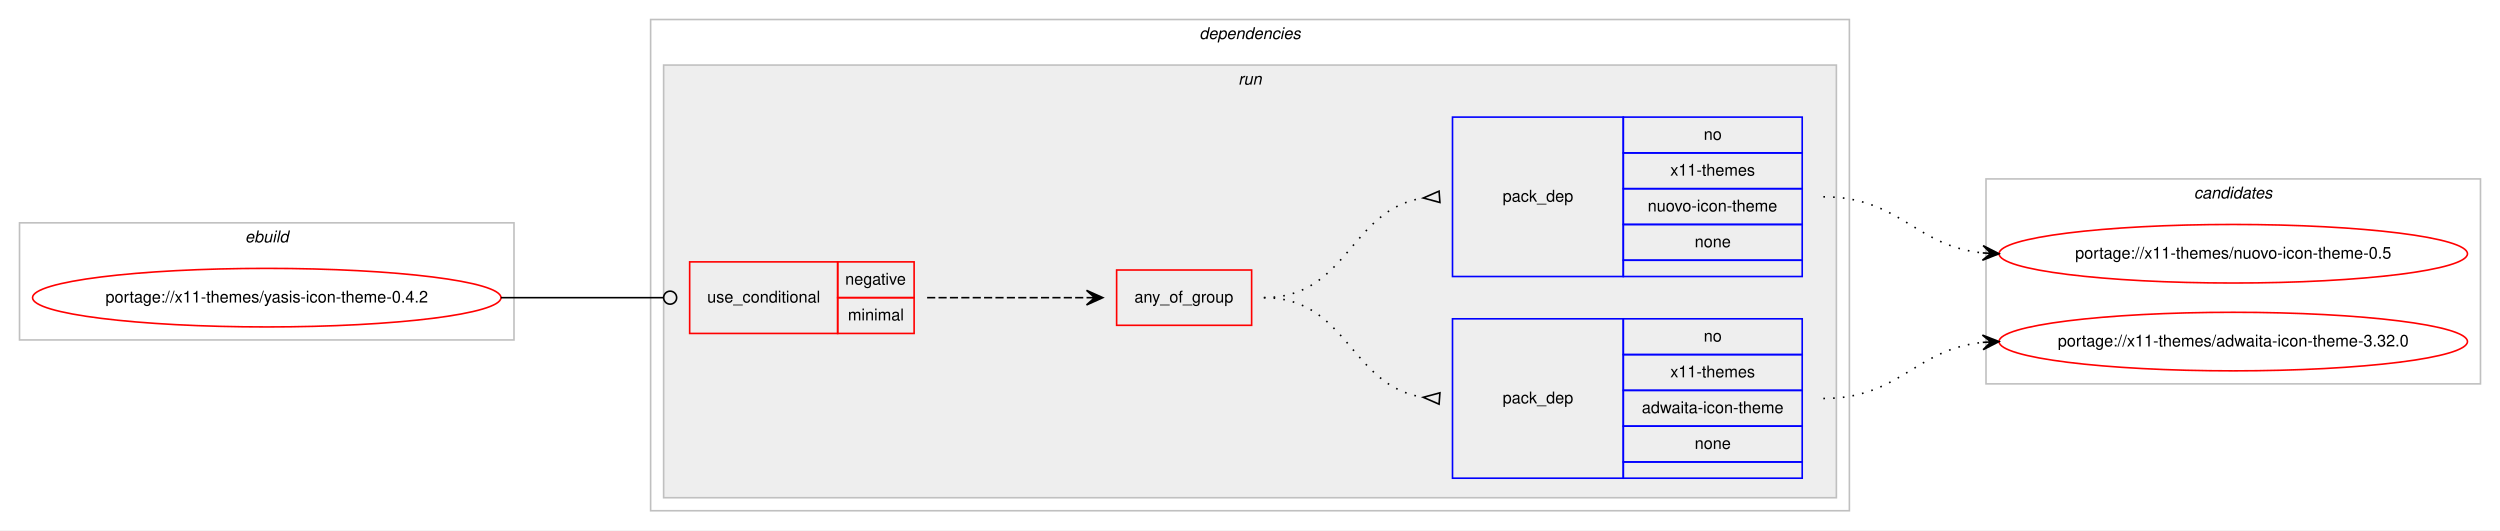
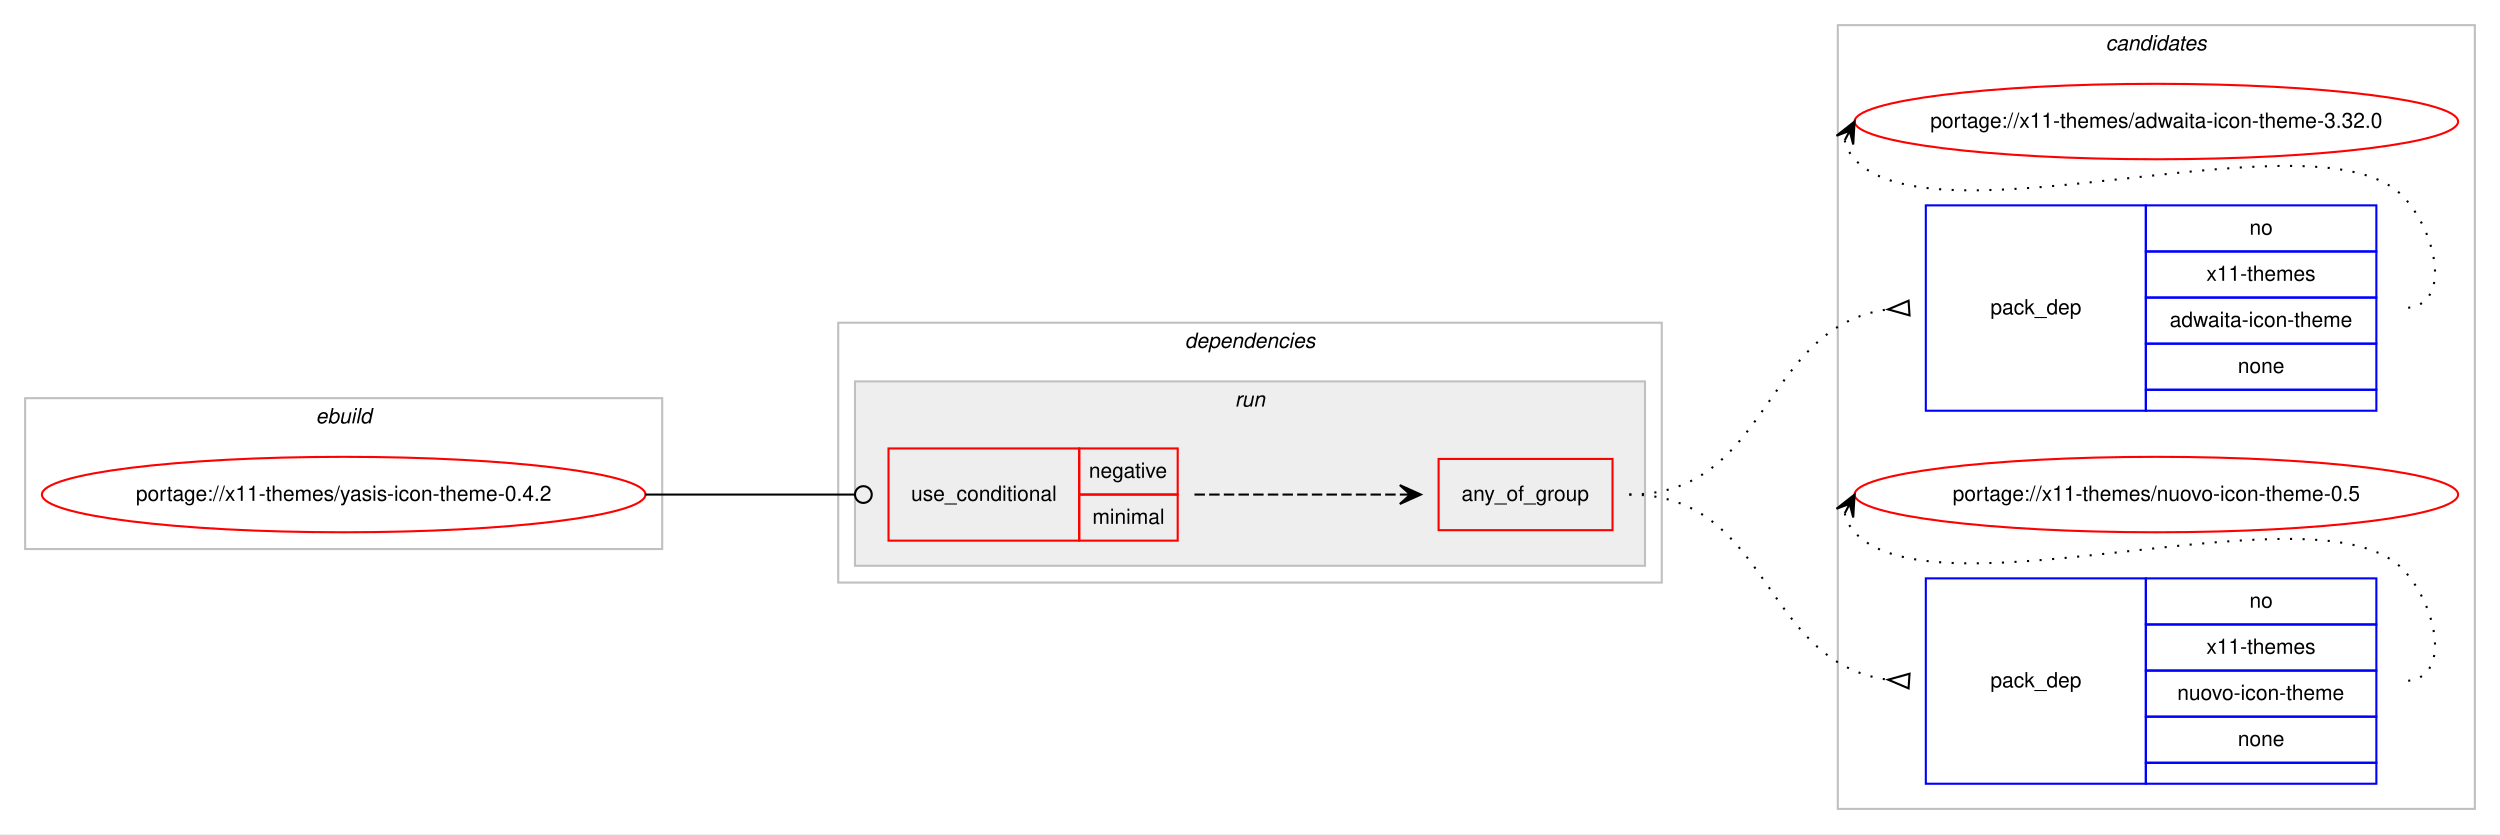
- <svg xmlns="http://www.w3.org/2000/svg" xmlns:xlink="http://www.w3.org/1999/xlink" width="1537pt" height="326pt" viewBox="0.00 0.00 1537.00 326.00">
-   <g id="graph0" class="graph" transform="scale(1 1) rotate(0) translate(4 322)">
-     <polygon fill="#ffffff" stroke="transparent" points="-4,4 -4,-322 1533,-322 1533,4 -4,4" />
+ <svg xmlns="http://www.w3.org/2000/svg" xmlns:xlink="http://www.w3.org/1999/xlink" width="1193pt" height="398pt" viewBox="0.00 0.00 1193.00 398.00">
+   <g id="graph0" class="graph" transform="scale(1 1) rotate(0) translate(4 394)">
+     <polygon fill="#ffffff" stroke="transparent" points="-4,4 -4,-394 1189,-394 1189,4 -4,4" />
+     <g id="clust10" class="cluster">
+       <polygon fill="none" stroke="#c0c0c0" points="873,-8 873,-382 1177,-382 1177,-8 873,-8" />
+       <text text-anchor="start" x="1000.824" y="-370" font-family="Helvetica,sans-Serif" font-style="italic" font-size="10.00" fill="#000000">candidates</text>
+     </g>
    <g id="clust1" class="cluster">
-       <polygon fill="none" stroke="#c0c0c0" points="8,-113 8,-185 312,-185 312,-113 8,-113" />
-       <text text-anchor="start" x="146.663" y="-173" font-family="Helvetica,sans-Serif" font-style="italic" font-size="10.00" fill="#000000">ebuild</text>
+       <polygon fill="none" stroke="#c0c0c0" points="8,-132 8,-204 312,-204 312,-132 8,-132" />
+       <text text-anchor="start" x="146.663" y="-192" font-family="Helvetica,sans-Serif" font-style="italic" font-size="10.00" fill="#000000">ebuild</text>
    </g>
    <g id="clust2" class="cluster">
-       <polygon fill="none" stroke="#c0c0c0" points="396,-8 396,-310 1133,-310 1133,-8 396,-8" />
-       <text text-anchor="start" x="733.375" y="-298" font-family="Helvetica,sans-Serif" font-style="italic" font-size="10.00" fill="#000000">dependencies</text>
+       <polygon fill="none" stroke="#c0c0c0" points="396,-116 396,-240 789,-240 789,-116 396,-116" />
+       <text text-anchor="start" x="561.375" y="-228" font-family="Helvetica,sans-Serif" font-style="italic" font-size="10.00" fill="#000000">dependencies</text>
    </g>
    <g id="clust5" class="cluster">
-       <polygon fill="#eeeeee" stroke="#c0c0c0" points="404,-16 404,-282 1125,-282 1125,-16 404,-16" />
-       <text text-anchor="start" x="757.277" y="-270" font-family="Helvetica,sans-Serif" font-style="italic" font-size="10.00" fill="#000000">run</text>
-     </g>
-     <g id="clust10" class="cluster">
-       <polygon fill="none" stroke="#c0c0c0" points="1217,-86 1217,-212 1521,-212 1521,-86 1217,-86" />
-       <text text-anchor="start" x="1344.824" y="-200" font-family="Helvetica,sans-Serif" font-style="italic" font-size="10.00" fill="#000000">candidates</text>
+       <polygon fill="#eeeeee" stroke="#c0c0c0" points="404,-124 404,-212 781,-212 781,-124 404,-124" />
+       <text text-anchor="start" x="585.277" y="-200" font-family="Helvetica,sans-Serif" font-style="italic" font-size="10.00" fill="#000000">run</text>
    </g>
    <g id="node1" class="node">
      <g id="a_node1">
        <a xlink:href="../x11-themes/yasis-icon-theme-0.4.2.svg" xlink:title="portage://x11-themes/yasis-icon-theme-0.4.2">
-           <ellipse fill="none" stroke="#ff0000" cx="160" cy="-139" rx="144" ry="18" />
-           <text text-anchor="middle" x="160" y="-136" font-family="Helvetica,sans-Serif" font-size="10.00" fill="#000000">portage://x11-themes/yasis-icon-theme-0.4.2</text>
+           <ellipse fill="none" stroke="#ff0000" cx="160" cy="-158" rx="144" ry="18" />
+           <text text-anchor="middle" x="160" y="-155" font-family="Helvetica,sans-Serif" font-size="10.00" fill="#000000">portage://x11-themes/yasis-icon-theme-0.4.2</text>
        </a>
      </g>
    </g>
    <g id="node2" class="node">
-       <polygon fill="none" stroke="#ff0000" points="420,-117 420,-161 511,-161 511,-117 420,-117" />
-       <text text-anchor="start" x="430.767" y="-136" font-family="Helvetica,sans-Serif" font-size="10.00" fill="#000000">use_conditional</text>
-       <polygon fill="none" stroke="#ff0000" points="511,-139 511,-161 558,-161 558,-139 511,-139" />
-       <text text-anchor="start" x="515.604" y="-147" font-family="Helvetica,sans-Serif" font-size="10.00" fill="#000000">negative</text>
-       <polygon fill="none" stroke="#ff0000" points="511,-117 511,-139 558,-139 558,-117 511,-117" />
-       <text text-anchor="start" x="517.284" y="-125" font-family="Helvetica,sans-Serif" font-size="10.00" fill="#000000">minimal</text>
+       <polygon fill="none" stroke="#ff0000" points="420,-136 420,-180 511,-180 511,-136 420,-136" />
+       <text text-anchor="start" x="430.767" y="-155" font-family="Helvetica,sans-Serif" font-size="10.00" fill="#000000">use_conditional</text>
+       <polygon fill="none" stroke="#ff0000" points="511,-158 511,-180 558,-180 558,-158 511,-158" />
+       <text text-anchor="start" x="515.604" y="-166" font-family="Helvetica,sans-Serif" font-size="10.00" fill="#000000">negative</text>
+       <polygon fill="none" stroke="#ff0000" points="511,-136 511,-158 558,-158 558,-136 511,-136" />
+       <text text-anchor="start" x="517.284" y="-144" font-family="Helvetica,sans-Serif" font-size="10.00" fill="#000000">minimal</text>
    </g>
    <g id="edge4" class="edge">
-       <path fill="none" stroke="#000000" d="M304,-139C349.188,-139 362.47,-139 403.919,-139" />
-       <ellipse fill="none" stroke="#000000" cx="408" cy="-139" rx="4" ry="4" />
+       <path fill="none" stroke="#000000" d="M304,-158C349.188,-158 362.47,-158 403.919,-158" />
+       <ellipse fill="none" stroke="#000000" cx="408" cy="-158" rx="4" ry="4" />
    </g>
    <g id="node3" class="node">
-       <polygon fill="none" stroke="#ff0000" points="682.5,-122 682.5,-156 765.5,-156 765.5,-122 682.5,-122" />
-       <text text-anchor="start" x="693.431" y="-136" font-family="Helvetica,sans-Serif" font-size="10.00" fill="#000000">any_of_group</text>
+       <polygon fill="none" stroke="#ff0000" points="682.5,-141 682.5,-175 765.5,-175 765.5,-141 682.5,-141" />
+       <text text-anchor="start" x="693.431" y="-155" font-family="Helvetica,sans-Serif" font-size="10.00" fill="#000000">any_of_group</text>
    </g>
    <g id="edge3" class="edge">
-       <path fill="none" stroke="#000000" stroke-dasharray="5,2" d="M566,-139C610.438,-139 624.02,-139 663.878,-139" />
-       <polygon fill="#000000" stroke="#000000" points="674,-139 664,-143.5 669,-139 664,-139 664,-139 664,-139 669,-139 664,-134.5 674,-139 674,-139" />
+       <path fill="none" stroke="#000000" stroke-dasharray="5,2" d="M566,-158C610.438,-158 624.02,-158 663.878,-158" />
+       <polygon fill="#000000" stroke="#000000" points="674,-158 664,-162.5 669,-158 664,-158 664,-158 664,-158 669,-158 664,-153.5 674,-158 674,-158" />
    </g>
    <g id="node4" class="node">
-       <polygon fill="none" stroke="#0000ff" points="889,-28 889,-126 994,-126 994,-28 889,-28" />
-       <text text-anchor="start" x="919.823" y="-74" font-family="Helvetica,sans-Serif" font-size="10.00" fill="#000000">pack_dep</text>
-       <polygon fill="none" stroke="#0000ff" points="994,-104 994,-126 1104,-126 1104,-104 994,-104" />
-       <text text-anchor="start" x="1043.441" y="-112" font-family="Helvetica,sans-Serif" font-size="10.00" fill="#000000">no</text>
-       <polygon fill="none" stroke="#0000ff" points="994,-82 994,-104 1104,-104 1104,-82 994,-82" />
-       <text text-anchor="start" x="1022.884" y="-90" font-family="Helvetica,sans-Serif" font-size="10.00" fill="#000000">x11-themes</text>
-       <polygon fill="none" stroke="#0000ff" points="994,-60 994,-82 1104,-82 1104,-60 994,-60" />
-       <text text-anchor="start" x="1005.384" y="-68" font-family="Helvetica,sans-Serif" font-size="10.00" fill="#000000">adwaita-icon-theme</text>
-       <polygon fill="none" stroke="#0000ff" points="994,-38 994,-60 1104,-60 1104,-38 994,-38" />
-       <text text-anchor="start" x="1037.882" y="-46" font-family="Helvetica,sans-Serif" font-size="10.00" fill="#000000">none</text>
-       <polygon fill="none" stroke="#0000ff" points="994,-28 994,-38 1104,-38 1104,-28 994,-28" />
+       <polygon fill="none" stroke="#0000ff" points="915,-198 915,-296 1020,-296 1020,-198 915,-198" />
+       <text text-anchor="start" x="945.823" y="-244" font-family="Helvetica,sans-Serif" font-size="10.00" fill="#000000">pack_dep</text>
+       <polygon fill="none" stroke="#0000ff" points="1020,-274 1020,-296 1130,-296 1130,-274 1020,-274" />
+       <text text-anchor="start" x="1069.441" y="-282" font-family="Helvetica,sans-Serif" font-size="10.00" fill="#000000">no</text>
+       <polygon fill="none" stroke="#0000ff" points="1020,-252 1020,-274 1130,-274 1130,-252 1020,-252" />
+       <text text-anchor="start" x="1048.884" y="-260" font-family="Helvetica,sans-Serif" font-size="10.00" fill="#000000">x11-themes</text>
+       <polygon fill="none" stroke="#0000ff" points="1020,-230 1020,-252 1130,-252 1130,-230 1020,-230" />
+       <text text-anchor="start" x="1031.383" y="-238" font-family="Helvetica,sans-Serif" font-size="10.00" fill="#000000">adwaita-icon-theme</text>
+       <polygon fill="none" stroke="#0000ff" points="1020,-208 1020,-230 1130,-230 1130,-208 1020,-208" />
+       <text text-anchor="start" x="1063.882" y="-216" font-family="Helvetica,sans-Serif" font-size="10.00" fill="#000000">none</text>
+       <polygon fill="none" stroke="#0000ff" points="1020,-198 1020,-208 1130,-208 1130,-198 1020,-198" />
    </g>
    <g id="edge1" class="edge">
-       <path fill="none" stroke="#000000" stroke-dasharray="1,5" d="M773,-139C824.78,-139 825.759,-84.735 870.99,-77.74" />
-       <polygon fill="none" stroke="#000000" points="881.258,-80.49 871.027,-77.737 880.742,-73.51 881.258,-80.49" />
+       <path fill="none" stroke="#000000" stroke-dasharray="1,5" d="M773.5,-158C841.189,-158 836.409,-238.19 896.738,-246.335" />
+       <polygon fill="none" stroke="#000000" points="906.774,-250.493 897.021,-246.353 907.226,-243.507 906.774,-250.493" />
    </g>
    <g id="node5" class="node">
-       <polygon fill="none" stroke="#0000ff" points="889,-152 889,-250 994,-250 994,-152 889,-152" />
-       <text text-anchor="start" x="919.823" y="-198" font-family="Helvetica,sans-Serif" font-size="10.00" fill="#000000">pack_dep</text>
-       <polygon fill="none" stroke="#0000ff" points="994,-228 994,-250 1104,-250 1104,-228 994,-228" />
-       <text text-anchor="start" x="1043.441" y="-236" font-family="Helvetica,sans-Serif" font-size="10.00" fill="#000000">no</text>
-       <polygon fill="none" stroke="#0000ff" points="994,-206 994,-228 1104,-228 1104,-206 994,-206" />
-       <text text-anchor="start" x="1022.884" y="-214" font-family="Helvetica,sans-Serif" font-size="10.00" fill="#000000">x11-themes</text>
-       <polygon fill="none" stroke="#0000ff" points="994,-184 994,-206 1104,-206 1104,-184 994,-184" />
-       <text text-anchor="start" x="1008.992" y="-192" font-family="Helvetica,sans-Serif" font-size="10.00" fill="#000000">nuovo-icon-theme</text>
-       <polygon fill="none" stroke="#0000ff" points="994,-162 994,-184 1104,-184 1104,-162 994,-162" />
-       <text text-anchor="start" x="1037.882" y="-170" font-family="Helvetica,sans-Serif" font-size="10.00" fill="#000000">none</text>
-       <polygon fill="none" stroke="#0000ff" points="994,-152 994,-162 1104,-162 1104,-152 994,-152" />
+       <polygon fill="none" stroke="#0000ff" points="915,-20 915,-118 1020,-118 1020,-20 915,-20" />
+       <text text-anchor="start" x="945.823" y="-66" font-family="Helvetica,sans-Serif" font-size="10.00" fill="#000000">pack_dep</text>
+       <polygon fill="none" stroke="#0000ff" points="1020,-96 1020,-118 1130,-118 1130,-96 1020,-96" />
+       <text text-anchor="start" x="1069.441" y="-104" font-family="Helvetica,sans-Serif" font-size="10.00" fill="#000000">no</text>
+       <polygon fill="none" stroke="#0000ff" points="1020,-74 1020,-96 1130,-96 1130,-74 1020,-74" />
+       <text text-anchor="start" x="1048.884" y="-82" font-family="Helvetica,sans-Serif" font-size="10.00" fill="#000000">x11-themes</text>
+       <polygon fill="none" stroke="#0000ff" points="1020,-52 1020,-74 1130,-74 1130,-52 1020,-52" />
+       <text text-anchor="start" x="1034.992" y="-60" font-family="Helvetica,sans-Serif" font-size="10.00" fill="#000000">nuovo-icon-theme</text>
+       <polygon fill="none" stroke="#0000ff" points="1020,-30 1020,-52 1130,-52 1130,-30 1020,-30" />
+       <text text-anchor="start" x="1063.882" y="-38" font-family="Helvetica,sans-Serif" font-size="10.00" fill="#000000">none</text>
+       <polygon fill="none" stroke="#0000ff" points="1020,-20 1020,-30 1130,-30 1130,-20 1020,-20" />
    </g>
    <g id="edge2" class="edge">
-       <path fill="none" stroke="#000000" stroke-dasharray="1,5" d="M773,-139C824.78,-139 825.759,-193.265 870.99,-200.261" />
-       <polygon fill="none" stroke="#000000" points="880.742,-204.49 871.027,-200.263 881.258,-197.51 880.742,-204.49" />
+       <path fill="none" stroke="#000000" stroke-dasharray="1,5" d="M773.5,-158C841.189,-158 836.409,-77.81 896.738,-69.665" />
+       <polygon fill="none" stroke="#000000" points="907.226,-72.493 897.021,-69.647 906.774,-65.507 907.226,-72.493" />
    </g>
    <g id="node6" class="node">
      <g id="a_node6">
        <a xlink:href="../x11-themes/adwaita-icon-theme-3.32.0.svg" xlink:title="portage://x11-themes/adwaita-icon-theme-3.32.0">
-           <ellipse fill="none" stroke="#ff0000" cx="1369" cy="-112" rx="144" ry="18" />
-           <text text-anchor="middle" x="1369" y="-109" font-family="Helvetica,sans-Serif" font-size="10.00" fill="#000000">portage://x11-themes/adwaita-icon-theme-3.32.0</text>
+           <ellipse fill="none" stroke="#ff0000" cx="1025" cy="-336" rx="144" ry="18" />
+           <text text-anchor="middle" x="1025" y="-333" font-family="Helvetica,sans-Serif" font-size="10.00" fill="#000000">portage://x11-themes/adwaita-icon-theme-3.32.0</text>
        </a>
      </g>
    </g>
    <g id="edge5" class="edge">
-       <path fill="none" stroke="#000000" stroke-dasharray="1,5" d="M1117,-77C1163.91,-77 1173.332,-107.251 1214.97,-111.505" />
-       <polygon fill="#000000" stroke="#000000" points="1225,-112 1214.79,-116.002 1220.006,-111.754 1215.012,-111.507 1215.012,-111.507 1215.012,-111.507 1220.006,-111.754 1215.234,-107.013 1225,-112 1225,-112" />
+       <path fill="none" stroke="#000000" stroke-dasharray="1,5" d="M876.303,-327.011C877.046,-323.792 878.782,-320.375 881,-318 920.827,-275.343 1103.173,-342.657 1143,-300 1159.075,-282.782 1166.556,-247 1143,-247" />
+       <polygon fill="#000000" stroke="#000000" points="881,-336 872.38,-329.221 878.684,-331.569 876.368,-327.137 876.368,-327.137 876.368,-327.137 878.684,-331.569 880.357,-325.053 881,-336 881,-336" />
    </g>
    <g id="node7" class="node">
      <g id="a_node7">
        <a xlink:href="../x11-themes/nuovo-icon-theme-0.5.svg" xlink:title="portage://x11-themes/nuovo-icon-theme-0.5">
-           <ellipse fill="none" stroke="#ff0000" cx="1369" cy="-166" rx="144" ry="18" />
-           <text text-anchor="middle" x="1369" y="-163" font-family="Helvetica,sans-Serif" font-size="10.00" fill="#000000">portage://x11-themes/nuovo-icon-theme-0.5</text>
+           <ellipse fill="none" stroke="#ff0000" cx="1025" cy="-158" rx="144" ry="18" />
+           <text text-anchor="middle" x="1025" y="-155" font-family="Helvetica,sans-Serif" font-size="10.00" fill="#000000">portage://x11-themes/nuovo-icon-theme-0.5</text>
        </a>
      </g>
    </g>
    <g id="edge6" class="edge">
-       <path fill="none" stroke="#000000" stroke-dasharray="1,5" d="M1117,-201C1163.91,-201 1173.332,-170.749 1214.97,-166.495" />
-       <polygon fill="#000000" stroke="#000000" points="1225,-166 1215.234,-170.987 1220.006,-166.246 1215.012,-166.493 1215.012,-166.493 1215.012,-166.493 1220.006,-166.246 1214.79,-161.998 1225,-166 1225,-166" />
+       <path fill="none" stroke="#000000" stroke-dasharray="1,5" d="M876.303,-149.011C877.046,-145.792 878.782,-142.375 881,-140 920.827,-97.343 1103.173,-164.657 1143,-122 1159.075,-104.782 1166.556,-69 1143,-69" />
+       <polygon fill="#000000" stroke="#000000" points="881,-158 872.38,-151.221 878.684,-153.569 876.368,-149.137 876.368,-149.137 876.368,-149.137 878.684,-153.569 880.357,-147.053 881,-158 881,-158" />
    </g>
  </g>
</svg>
